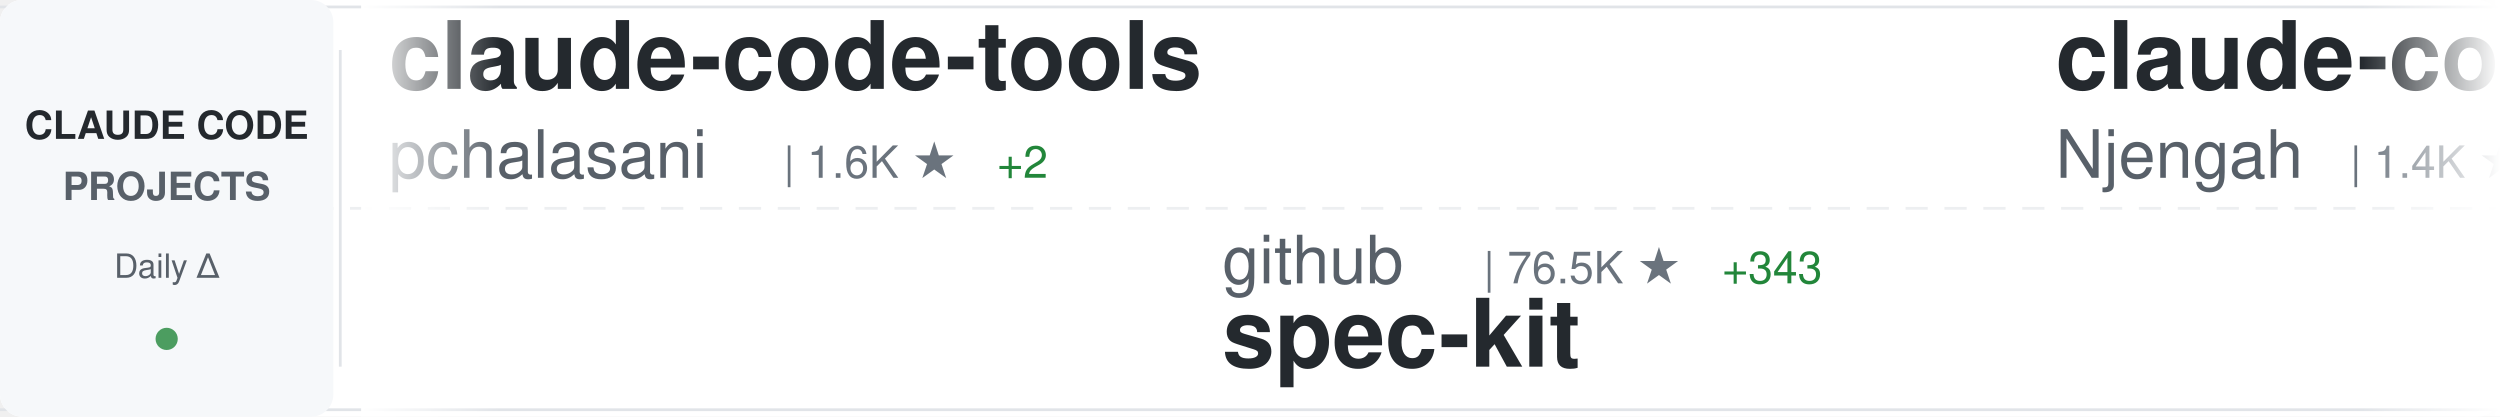
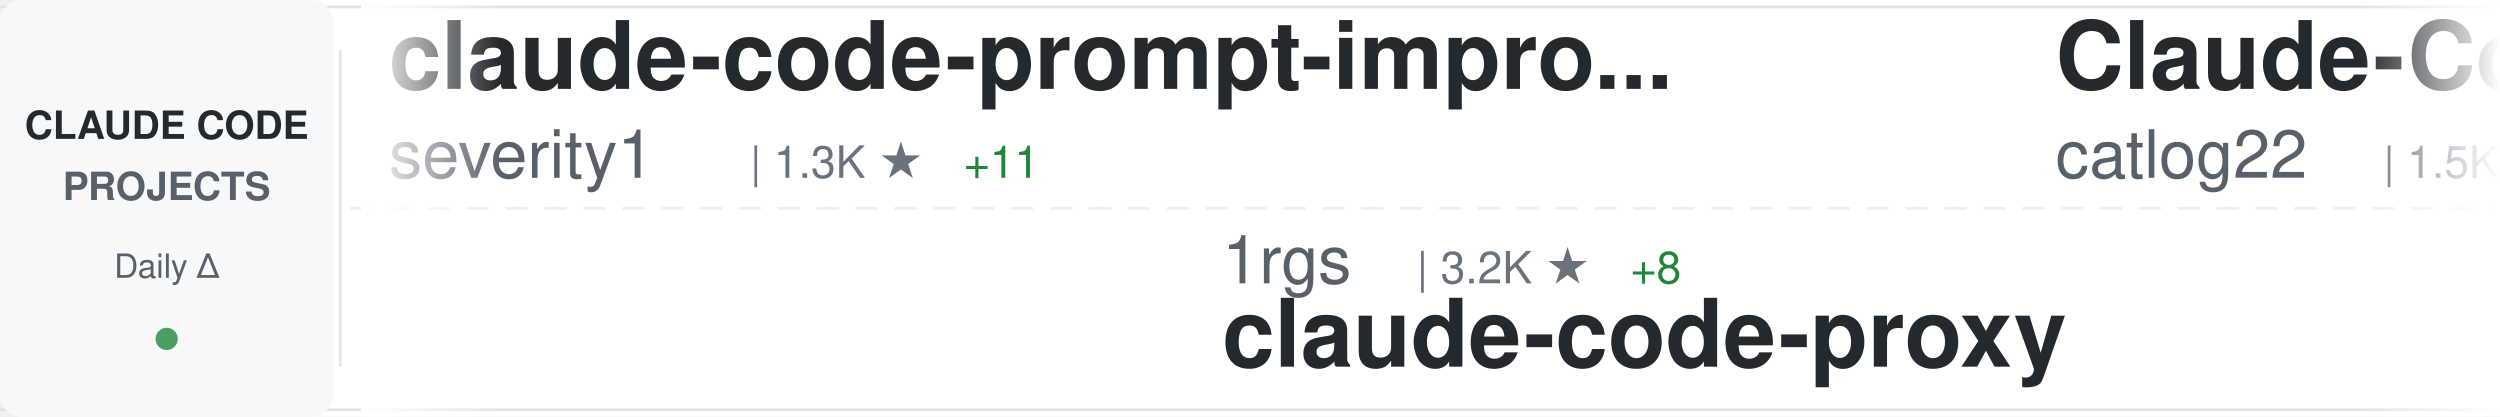
<svg xmlns="http://www.w3.org/2000/svg" width="900" height="150">
  <defs>
    <linearGradient id="awesomeLeftFade" x1="0%" y1="0%" x2="100%" y2="0%">
      <stop offset="0%" style="stop-color:#ffffff;stop-opacity:1" />
      <stop offset="100%" style="stop-color:#ffffff;stop-opacity:0" />
    </linearGradient>
    <linearGradient id="awesomeRightFade" x1="0%" y1="0%" x2="100%" y2="0%">
      <stop offset="0%" style="stop-color:#ffffff;stop-opacity:0" />
      <stop offset="100%" style="stop-color:#ffffff;stop-opacity:1" />
    </linearGradient>
  </defs>
  <rect width="900" height="150" fill="#ffffff" rx="8" />
  <rect x="0" y="2" width="900" height="1" fill="#e1e4e8" />
  <rect x="0" y="147" width="900" height="1" fill="#e1e4e8" />
  <line x1="0" y1="75" x2="900" y2="75" stroke="#e1e4e8" stroke-width="1" stroke-dasharray="8 6" opacity="0.6" />
  <rect x="0" y="0" width="120" height="150" fill="#f6f8fa" rx="8" />
  <text x="60" y="50" font-family="-apple-system, BlinkMacSystemFont, 'Segoe UI', Helvetica, Arial, sans-serif" font-size="14" font-weight="600" fill="#24292e" text-anchor="middle">CLAUDE CODE</text>
  <text x="60" y="72" font-family="-apple-system, BlinkMacSystemFont, 'Segoe UI', Helvetica, Arial, sans-serif" font-size="14" font-weight="600" fill="#586069" text-anchor="middle">PROJECTS</text>
  <text x="60" y="100" font-family="-apple-system, BlinkMacSystemFont, 'Segoe UI', Helvetica, Arial, sans-serif" font-size="12" font-weight="500" fill="#586069" text-anchor="middle">Daily Δ</text>
  <circle cx="60" cy="122" r="4" fill="#22863a" opacity="0.8" />
  <rect x="122" y="18" width="1" height="114" fill="#e1e4e8" />
  <clipPath id="awesomeTickerClip">
    <rect x="130" y="0" width="770" height="150" />
  </clipPath>
  <g clip-path="url(#awesomeTickerClip)">
    <g id="awesomeTickerItems">
      <animateTransform attributeName="transform" attributeType="XML" type="translate" from="0 0" to="-3000 0" dur="54s" repeatCount="indefinite" />
      <g transform="translate(0, 0)">
-         <text x="140" y="32" font-family="-apple-system, BlinkMacSystemFont, 'Segoe UI', Helvetica, Arial, sans-serif" font-size="34" font-weight="600" fill="#24292e">claude-code-tools</text>
-         <text x="140" y="64" font-family="-apple-system, BlinkMacSystemFont, 'Segoe UI', Helvetica, Arial, sans-serif" font-size="24" font-weight="400" fill="#586069">pchalasani</text>
-         <text x="282" y="64" font-family="-apple-system, BlinkMacSystemFont, 'Segoe UI', Helvetica, Arial, sans-serif" font-size="16" font-weight="500" fill="#6a737d">| 1.6K ★</text>
-         <text x="359" y="64" font-family="-apple-system, BlinkMacSystemFont, 'Segoe UI', Helvetica, Arial, sans-serif" font-size="16" font-weight="500" fill="#22863a"> +2</text>
+         <text x="140" y="32" font-family="-apple-system, BlinkMacSystemFont, 'Segoe UI', Helvetica, Arial, sans-serif" font-size="34" font-weight="600" fill="#24292e">claude-code-prompt-impro...</text>
+         <text x="140" y="64" font-family="-apple-system, BlinkMacSystemFont, 'Segoe UI', Helvetica, Arial, sans-serif" font-size="24" font-weight="400" fill="#586069">severity1</text>
+         <text x="270" y="64" font-family="-apple-system, BlinkMacSystemFont, 'Segoe UI', Helvetica, Arial, sans-serif" font-size="16" font-weight="500" fill="#6a737d">| 1.3K ★</text>
+         <text x="347" y="64" font-family="-apple-system, BlinkMacSystemFont, 'Segoe UI', Helvetica, Arial, sans-serif" font-size="16" font-weight="500" fill="#22863a"> +11</text>
      </g>
      <g transform="translate(300, 0)">
-         <text x="140" y="102" font-family="-apple-system, BlinkMacSystemFont, 'Segoe UI', Helvetica, Arial, sans-serif" font-size="24" font-weight="400" fill="#586069">github</text>
-         <text x="234" y="102" font-family="-apple-system, BlinkMacSystemFont, 'Segoe UI', Helvetica, Arial, sans-serif" font-size="16" font-weight="500" fill="#6a737d">| 76.5K ★</text>
-         <text x="320" y="102" font-family="-apple-system, BlinkMacSystemFont, 'Segoe UI', Helvetica, Arial, sans-serif" font-size="16" font-weight="500" fill="#22863a"> +343</text>
-         <text x="140" y="132" font-family="-apple-system, BlinkMacSystemFont, 'Segoe UI', Helvetica, Arial, sans-serif" font-size="34" font-weight="600" fill="#24292e">spec-kit</text>
+         <text x="140" y="102" font-family="-apple-system, BlinkMacSystemFont, 'Segoe UI', Helvetica, Arial, sans-serif" font-size="24" font-weight="400" fill="#586069">1rgs</text>
+         <text x="210" y="102" font-family="-apple-system, BlinkMacSystemFont, 'Segoe UI', Helvetica, Arial, sans-serif" font-size="16" font-weight="500" fill="#6a737d">| 3.2K ★</text>
+         <text x="287" y="102" font-family="-apple-system, BlinkMacSystemFont, 'Segoe UI', Helvetica, Arial, sans-serif" font-size="16" font-weight="500" fill="#22863a"> +8</text>
+         <text x="140" y="132" font-family="-apple-system, BlinkMacSystemFont, 'Segoe UI', Helvetica, Arial, sans-serif" font-size="34" font-weight="600" fill="#24292e">claude-code-proxy</text>
      </g>
      <g transform="translate(600, 0)">
-         <text x="140" y="32" font-family="-apple-system, BlinkMacSystemFont, 'Segoe UI', Helvetica, Arial, sans-serif" font-size="34" font-weight="600" fill="#24292e">claude-code-cheat-sheet</text>
-         <text x="140" y="64" font-family="-apple-system, BlinkMacSystemFont, 'Segoe UI', Helvetica, Arial, sans-serif" font-size="24" font-weight="400" fill="#586069">Njengah</text>
-         <text x="246" y="64" font-family="-apple-system, BlinkMacSystemFont, 'Segoe UI', Helvetica, Arial, sans-serif" font-size="16" font-weight="500" fill="#6a737d">| 1.4K ★</text>
-         <text x="323" y="64" font-family="-apple-system, BlinkMacSystemFont, 'Segoe UI', Helvetica, Arial, sans-serif" font-size="16" font-weight="500" fill="#22863a"> +5</text>
+         <text x="140" y="32" font-family="-apple-system, BlinkMacSystemFont, 'Segoe UI', Helvetica, Arial, sans-serif" font-size="34" font-weight="600" fill="#24292e">Claude-Code-Workflow</text>
+         <text x="140" y="64" font-family="-apple-system, BlinkMacSystemFont, 'Segoe UI', Helvetica, Arial, sans-serif" font-size="24" font-weight="400" fill="#586069">catlog22</text>
+         <text x="258" y="64" font-family="-apple-system, BlinkMacSystemFont, 'Segoe UI', Helvetica, Arial, sans-serif" font-size="16" font-weight="500" fill="#6a737d">| 1.5K ★</text>
+         <text x="335" y="64" font-family="-apple-system, BlinkMacSystemFont, 'Segoe UI', Helvetica, Arial, sans-serif" font-size="16" font-weight="500" fill="#22863a"> +6</text>
      </g>
      <g transform="translate(900, 0)">
-         <text x="140" y="102" font-family="-apple-system, BlinkMacSystemFont, 'Segoe UI', Helvetica, Arial, sans-serif" font-size="24" font-weight="400" fill="#586069">router-for-me</text>
-         <text x="318" y="102" font-family="-apple-system, BlinkMacSystemFont, 'Segoe UI', Helvetica, Arial, sans-serif" font-size="16" font-weight="500" fill="#6a737d">| 16.2K ★</text>
-         <text x="404" y="102" font-family="-apple-system, BlinkMacSystemFont, 'Segoe UI', Helvetica, Arial, sans-serif" font-size="16" font-weight="500" fill="#22863a"> +315</text>
-         <text x="140" y="132" font-family="-apple-system, BlinkMacSystemFont, 'Segoe UI', Helvetica, Arial, sans-serif" font-size="34" font-weight="600" fill="#24292e">CLIProxyAPI</text>
+         <text x="140" y="102" font-family="-apple-system, BlinkMacSystemFont, 'Segoe UI', Helvetica, Arial, sans-serif" font-size="24" font-weight="400" fill="#586069">gsd-build</text>
+         <text x="270" y="102" font-family="-apple-system, BlinkMacSystemFont, 'Segoe UI', Helvetica, Arial, sans-serif" font-size="16" font-weight="500" fill="#6a737d">| 29.5K ★</text>
+         <text x="356" y="102" font-family="-apple-system, BlinkMacSystemFont, 'Segoe UI', Helvetica, Arial, sans-serif" font-size="16" font-weight="500" fill="#22863a"> +782</text>
+         <text x="140" y="132" font-family="-apple-system, BlinkMacSystemFont, 'Segoe UI', Helvetica, Arial, sans-serif" font-size="34" font-weight="600" fill="#24292e">get-shit-done</text>
      </g>
      <g transform="translate(1200, 0)">
-         <text x="140" y="32" font-family="-apple-system, BlinkMacSystemFont, 'Segoe UI', Helvetica, Arial, sans-serif" font-size="34" font-weight="600" fill="#24292e">ClaudeCodeAgents</text>
-         <text x="140" y="64" font-family="-apple-system, BlinkMacSystemFont, 'Segoe UI', Helvetica, Arial, sans-serif" font-size="24" font-weight="400" fill="#586069">darcyegb</text>
-         <text x="258" y="64" font-family="-apple-system, BlinkMacSystemFont, 'Segoe UI', Helvetica, Arial, sans-serif" font-size="16" font-weight="500" fill="#6a737d">| 590 ★</text>
-         <text x="326" y="64" font-family="-apple-system, BlinkMacSystemFont, 'Segoe UI', Helvetica, Arial, sans-serif" font-size="16" font-weight="500" fill="#22863a"> +3</text>
+         <text x="140" y="32" font-family="-apple-system, BlinkMacSystemFont, 'Segoe UI', Helvetica, Arial, sans-serif" font-size="34" font-weight="600" fill="#24292e">claude-code-hooks-master...</text>
+         <text x="140" y="64" font-family="-apple-system, BlinkMacSystemFont, 'Segoe UI', Helvetica, Arial, sans-serif" font-size="24" font-weight="400" fill="#586069">disler</text>
+         <text x="234" y="64" font-family="-apple-system, BlinkMacSystemFont, 'Segoe UI', Helvetica, Arial, sans-serif" font-size="16" font-weight="500" fill="#6a737d">| 3.3K ★</text>
+         <text x="311" y="64" font-family="-apple-system, BlinkMacSystemFont, 'Segoe UI', Helvetica, Arial, sans-serif" font-size="16" font-weight="500" fill="#22863a"> +12</text>
      </g>
      <g transform="translate(1500, 0)">
-         <text x="140" y="102" font-family="-apple-system, BlinkMacSystemFont, 'Segoe UI', Helvetica, Arial, sans-serif" font-size="24" font-weight="400" fill="#586069">sugyan</text>
-         <text x="234" y="102" font-family="-apple-system, BlinkMacSystemFont, 'Segoe UI', Helvetica, Arial, sans-serif" font-size="16" font-weight="500" fill="#6a737d">| 960 ★</text>
-         <text x="302" y="102" font-family="-apple-system, BlinkMacSystemFont, 'Segoe UI', Helvetica, Arial, sans-serif" font-size="16" font-weight="500" fill="#22863a"> +3</text>
-         <text x="140" y="132" font-family="-apple-system, BlinkMacSystemFont, 'Segoe UI', Helvetica, Arial, sans-serif" font-size="34" font-weight="600" fill="#24292e">claude-code-webui</text>
+         <text x="140" y="102" font-family="-apple-system, BlinkMacSystemFont, 'Segoe UI', Helvetica, Arial, sans-serif" font-size="24" font-weight="400" fill="#586069">ykdojo</text>
+         <text x="234" y="102" font-family="-apple-system, BlinkMacSystemFont, 'Segoe UI', Helvetica, Arial, sans-serif" font-size="16" font-weight="500" fill="#6a737d">| 4.5K ★</text>
+         <text x="311" y="102" font-family="-apple-system, BlinkMacSystemFont, 'Segoe UI', Helvetica, Arial, sans-serif" font-size="16" font-weight="500" fill="#22863a"> +42</text>
+         <text x="140" y="132" font-family="-apple-system, BlinkMacSystemFont, 'Segoe UI', Helvetica, Arial, sans-serif" font-size="34" font-weight="600" fill="#24292e">claude-code-tips</text>
      </g>
      <g transform="translate(1800, 0)">
-         <text x="140" y="32" font-family="-apple-system, BlinkMacSystemFont, 'Segoe UI', Helvetica, Arial, sans-serif" font-size="34" font-weight="600" fill="#24292e">awesome-claude-skills</text>
-         <text x="140" y="64" font-family="-apple-system, BlinkMacSystemFont, 'Segoe UI', Helvetica, Arial, sans-serif" font-size="24" font-weight="400" fill="#586069">ComposioHQ</text>
-         <text x="282" y="64" font-family="-apple-system, BlinkMacSystemFont, 'Segoe UI', Helvetica, Arial, sans-serif" font-size="16" font-weight="500" fill="#6a737d">| 43.7K ★</text>
-         <text x="368" y="64" font-family="-apple-system, BlinkMacSystemFont, 'Segoe UI', Helvetica, Arial, sans-serif" font-size="16" font-weight="500" fill="#22863a"> +341</text>
+         <text x="140" y="32" font-family="-apple-system, BlinkMacSystemFont, 'Segoe UI', Helvetica, Arial, sans-serif" font-size="34" font-weight="600" fill="#24292e">claude-code-telegram</text>
+         <text x="140" y="64" font-family="-apple-system, BlinkMacSystemFont, 'Segoe UI', Helvetica, Arial, sans-serif" font-size="24" font-weight="400" fill="#586069">RichardAtCT</text>
+         <text x="294" y="64" font-family="-apple-system, BlinkMacSystemFont, 'Segoe UI', Helvetica, Arial, sans-serif" font-size="16" font-weight="500" fill="#6a737d">| 2.0K ★</text>
+         <text x="371" y="64" font-family="-apple-system, BlinkMacSystemFont, 'Segoe UI', Helvetica, Arial, sans-serif" font-size="16" font-weight="500" fill="#22863a"> +13</text>
      </g>
      <g transform="translate(2100, 0)">
-         <text x="140" y="102" font-family="-apple-system, BlinkMacSystemFont, 'Segoe UI', Helvetica, Arial, sans-serif" font-size="24" font-weight="400" fill="#586069">cixingguangming55555</text>
-         <text x="402" y="102" font-family="-apple-system, BlinkMacSystemFont, 'Segoe UI', Helvetica, Arial, sans-serif" font-size="16" font-weight="500" fill="#6a737d">| 2.5K ★</text>
-         <text x="140" y="132" font-family="-apple-system, BlinkMacSystemFont, 'Segoe UI', Helvetica, Arial, sans-serif" font-size="34" font-weight="600" fill="#24292e">wechat-bot</text>
+         <text x="140" y="102" font-family="-apple-system, BlinkMacSystemFont, 'Segoe UI', Helvetica, Arial, sans-serif" font-size="24" font-weight="400" fill="#586069">anomalyco</text>
+         <text x="270" y="102" font-family="-apple-system, BlinkMacSystemFont, 'Segoe UI', Helvetica, Arial, sans-serif" font-size="16" font-weight="500" fill="#6a737d">| 121.7K ★</text>
+         <text x="365" y="102" font-family="-apple-system, BlinkMacSystemFont, 'Segoe UI', Helvetica, Arial, sans-serif" font-size="16" font-weight="500" fill="#22863a"> +730</text>
+         <text x="140" y="132" font-family="-apple-system, BlinkMacSystemFont, 'Segoe UI', Helvetica, Arial, sans-serif" font-size="34" font-weight="600" fill="#24292e">opencode</text>
      </g>
      <g transform="translate(2400, 0)">
-         <text x="140" y="32" font-family="-apple-system, BlinkMacSystemFont, 'Segoe UI', Helvetica, Arial, sans-serif" font-size="34" font-weight="600" fill="#24292e">openskills</text>
-         <text x="140" y="64" font-family="-apple-system, BlinkMacSystemFont, 'Segoe UI', Helvetica, Arial, sans-serif" font-size="24" font-weight="400" fill="#586069">numman-ali</text>
-         <text x="282" y="64" font-family="-apple-system, BlinkMacSystemFont, 'Segoe UI', Helvetica, Arial, sans-serif" font-size="16" font-weight="500" fill="#6a737d">| 9.0K ★</text>
-         <text x="359" y="64" font-family="-apple-system, BlinkMacSystemFont, 'Segoe UI', Helvetica, Arial, sans-serif" font-size="16" font-weight="500" fill="#22863a"> +20</text>
+         <text x="140" y="32" font-family="-apple-system, BlinkMacSystemFont, 'Segoe UI', Helvetica, Arial, sans-serif" font-size="34" font-weight="600" fill="#24292e">claude-agent-sdk-demos</text>
+         <text x="140" y="64" font-family="-apple-system, BlinkMacSystemFont, 'Segoe UI', Helvetica, Arial, sans-serif" font-size="24" font-weight="400" fill="#586069">anthropics</text>
+         <text x="282" y="64" font-family="-apple-system, BlinkMacSystemFont, 'Segoe UI', Helvetica, Arial, sans-serif" font-size="16" font-weight="500" fill="#6a737d">| 1.7K ★</text>
+         <text x="359" y="64" font-family="-apple-system, BlinkMacSystemFont, 'Segoe UI', Helvetica, Arial, sans-serif" font-size="16" font-weight="500" fill="#22863a"> +12</text>
      </g>
      <g transform="translate(2700, 0)">
-         <text x="140" y="102" font-family="-apple-system, BlinkMacSystemFont, 'Segoe UI', Helvetica, Arial, sans-serif" font-size="24" font-weight="400" fill="#586069">anthropics</text>
-         <text x="282" y="102" font-family="-apple-system, BlinkMacSystemFont, 'Segoe UI', Helvetica, Arial, sans-serif" font-size="16" font-weight="500" fill="#6a737d">| 6.2K ★</text>
-         <text x="359" y="102" font-family="-apple-system, BlinkMacSystemFont, 'Segoe UI', Helvetica, Arial, sans-serif" font-size="16" font-weight="500" fill="#22863a"> +31</text>
-         <text x="140" y="132" font-family="-apple-system, BlinkMacSystemFont, 'Segoe UI', Helvetica, Arial, sans-serif" font-size="34" font-weight="600" fill="#24292e">claude-code-action</text>
+         <text x="140" y="102" font-family="-apple-system, BlinkMacSystemFont, 'Segoe UI', Helvetica, Arial, sans-serif" font-size="24" font-weight="400" fill="#586069">peterkrueck</text>
+         <text x="294" y="102" font-family="-apple-system, BlinkMacSystemFont, 'Segoe UI', Helvetica, Arial, sans-serif" font-size="16" font-weight="500" fill="#6a737d">| 1.3K ★</text>
+         <text x="140" y="132" font-family="-apple-system, BlinkMacSystemFont, 'Segoe UI', Helvetica, Arial, sans-serif" font-size="34" font-weight="600" fill="#24292e">Claude-Code-Development-...</text>
      </g>
      <g transform="translate(3000, 0)">
-         <text x="140" y="32" font-family="-apple-system, BlinkMacSystemFont, 'Segoe UI', Helvetica, Arial, sans-serif" font-size="34" font-weight="600" fill="#24292e">claude-code-tools</text>
-         <text x="140" y="64" font-family="-apple-system, BlinkMacSystemFont, 'Segoe UI', Helvetica, Arial, sans-serif" font-size="24" font-weight="400" fill="#586069">pchalasani</text>
-         <text x="282" y="64" font-family="-apple-system, BlinkMacSystemFont, 'Segoe UI', Helvetica, Arial, sans-serif" font-size="16" font-weight="500" fill="#6a737d">| 1.6K ★</text>
-         <text x="359" y="64" font-family="-apple-system, BlinkMacSystemFont, 'Segoe UI', Helvetica, Arial, sans-serif" font-size="16" font-weight="500" fill="#22863a"> +2</text>
+         <text x="140" y="32" font-family="-apple-system, BlinkMacSystemFont, 'Segoe UI', Helvetica, Arial, sans-serif" font-size="34" font-weight="600" fill="#24292e">claude-code-prompt-impro...</text>
+         <text x="140" y="64" font-family="-apple-system, BlinkMacSystemFont, 'Segoe UI', Helvetica, Arial, sans-serif" font-size="24" font-weight="400" fill="#586069">severity1</text>
+         <text x="270" y="64" font-family="-apple-system, BlinkMacSystemFont, 'Segoe UI', Helvetica, Arial, sans-serif" font-size="16" font-weight="500" fill="#6a737d">| 1.3K ★</text>
+         <text x="347" y="64" font-family="-apple-system, BlinkMacSystemFont, 'Segoe UI', Helvetica, Arial, sans-serif" font-size="16" font-weight="500" fill="#22863a"> +11</text>
      </g>
      <g transform="translate(3300, 0)">
-         <text x="140" y="102" font-family="-apple-system, BlinkMacSystemFont, 'Segoe UI', Helvetica, Arial, sans-serif" font-size="24" font-weight="400" fill="#586069">github</text>
-         <text x="234" y="102" font-family="-apple-system, BlinkMacSystemFont, 'Segoe UI', Helvetica, Arial, sans-serif" font-size="16" font-weight="500" fill="#6a737d">| 76.5K ★</text>
-         <text x="320" y="102" font-family="-apple-system, BlinkMacSystemFont, 'Segoe UI', Helvetica, Arial, sans-serif" font-size="16" font-weight="500" fill="#22863a"> +343</text>
-         <text x="140" y="132" font-family="-apple-system, BlinkMacSystemFont, 'Segoe UI', Helvetica, Arial, sans-serif" font-size="34" font-weight="600" fill="#24292e">spec-kit</text>
+         <text x="140" y="102" font-family="-apple-system, BlinkMacSystemFont, 'Segoe UI', Helvetica, Arial, sans-serif" font-size="24" font-weight="400" fill="#586069">1rgs</text>
+         <text x="210" y="102" font-family="-apple-system, BlinkMacSystemFont, 'Segoe UI', Helvetica, Arial, sans-serif" font-size="16" font-weight="500" fill="#6a737d">| 3.2K ★</text>
+         <text x="287" y="102" font-family="-apple-system, BlinkMacSystemFont, 'Segoe UI', Helvetica, Arial, sans-serif" font-size="16" font-weight="500" fill="#22863a"> +8</text>
+         <text x="140" y="132" font-family="-apple-system, BlinkMacSystemFont, 'Segoe UI', Helvetica, Arial, sans-serif" font-size="34" font-weight="600" fill="#24292e">claude-code-proxy</text>
      </g>
      <g transform="translate(3600, 0)">
-         <text x="140" y="32" font-family="-apple-system, BlinkMacSystemFont, 'Segoe UI', Helvetica, Arial, sans-serif" font-size="34" font-weight="600" fill="#24292e">claude-code-cheat-sheet</text>
-         <text x="140" y="64" font-family="-apple-system, BlinkMacSystemFont, 'Segoe UI', Helvetica, Arial, sans-serif" font-size="24" font-weight="400" fill="#586069">Njengah</text>
-         <text x="246" y="64" font-family="-apple-system, BlinkMacSystemFont, 'Segoe UI', Helvetica, Arial, sans-serif" font-size="16" font-weight="500" fill="#6a737d">| 1.4K ★</text>
-         <text x="323" y="64" font-family="-apple-system, BlinkMacSystemFont, 'Segoe UI', Helvetica, Arial, sans-serif" font-size="16" font-weight="500" fill="#22863a"> +5</text>
+         <text x="140" y="32" font-family="-apple-system, BlinkMacSystemFont, 'Segoe UI', Helvetica, Arial, sans-serif" font-size="34" font-weight="600" fill="#24292e">Claude-Code-Workflow</text>
+         <text x="140" y="64" font-family="-apple-system, BlinkMacSystemFont, 'Segoe UI', Helvetica, Arial, sans-serif" font-size="24" font-weight="400" fill="#586069">catlog22</text>
+         <text x="258" y="64" font-family="-apple-system, BlinkMacSystemFont, 'Segoe UI', Helvetica, Arial, sans-serif" font-size="16" font-weight="500" fill="#6a737d">| 1.5K ★</text>
+         <text x="335" y="64" font-family="-apple-system, BlinkMacSystemFont, 'Segoe UI', Helvetica, Arial, sans-serif" font-size="16" font-weight="500" fill="#22863a"> +6</text>
      </g>
      <g transform="translate(3900, 0)">
-         <text x="140" y="102" font-family="-apple-system, BlinkMacSystemFont, 'Segoe UI', Helvetica, Arial, sans-serif" font-size="24" font-weight="400" fill="#586069">router-for-me</text>
-         <text x="318" y="102" font-family="-apple-system, BlinkMacSystemFont, 'Segoe UI', Helvetica, Arial, sans-serif" font-size="16" font-weight="500" fill="#6a737d">| 16.2K ★</text>
-         <text x="404" y="102" font-family="-apple-system, BlinkMacSystemFont, 'Segoe UI', Helvetica, Arial, sans-serif" font-size="16" font-weight="500" fill="#22863a"> +315</text>
-         <text x="140" y="132" font-family="-apple-system, BlinkMacSystemFont, 'Segoe UI', Helvetica, Arial, sans-serif" font-size="34" font-weight="600" fill="#24292e">CLIProxyAPI</text>
+         <text x="140" y="102" font-family="-apple-system, BlinkMacSystemFont, 'Segoe UI', Helvetica, Arial, sans-serif" font-size="24" font-weight="400" fill="#586069">gsd-build</text>
+         <text x="270" y="102" font-family="-apple-system, BlinkMacSystemFont, 'Segoe UI', Helvetica, Arial, sans-serif" font-size="16" font-weight="500" fill="#6a737d">| 29.5K ★</text>
+         <text x="356" y="102" font-family="-apple-system, BlinkMacSystemFont, 'Segoe UI', Helvetica, Arial, sans-serif" font-size="16" font-weight="500" fill="#22863a"> +782</text>
+         <text x="140" y="132" font-family="-apple-system, BlinkMacSystemFont, 'Segoe UI', Helvetica, Arial, sans-serif" font-size="34" font-weight="600" fill="#24292e">get-shit-done</text>
      </g>
    </g>
  </g>
  <rect x="130" y="0" width="50" height="150" fill="url(#awesomeLeftFade)" />
  <rect x="850" y="0" width="50" height="150" fill="url(#awesomeRightFade)" />
</svg>
